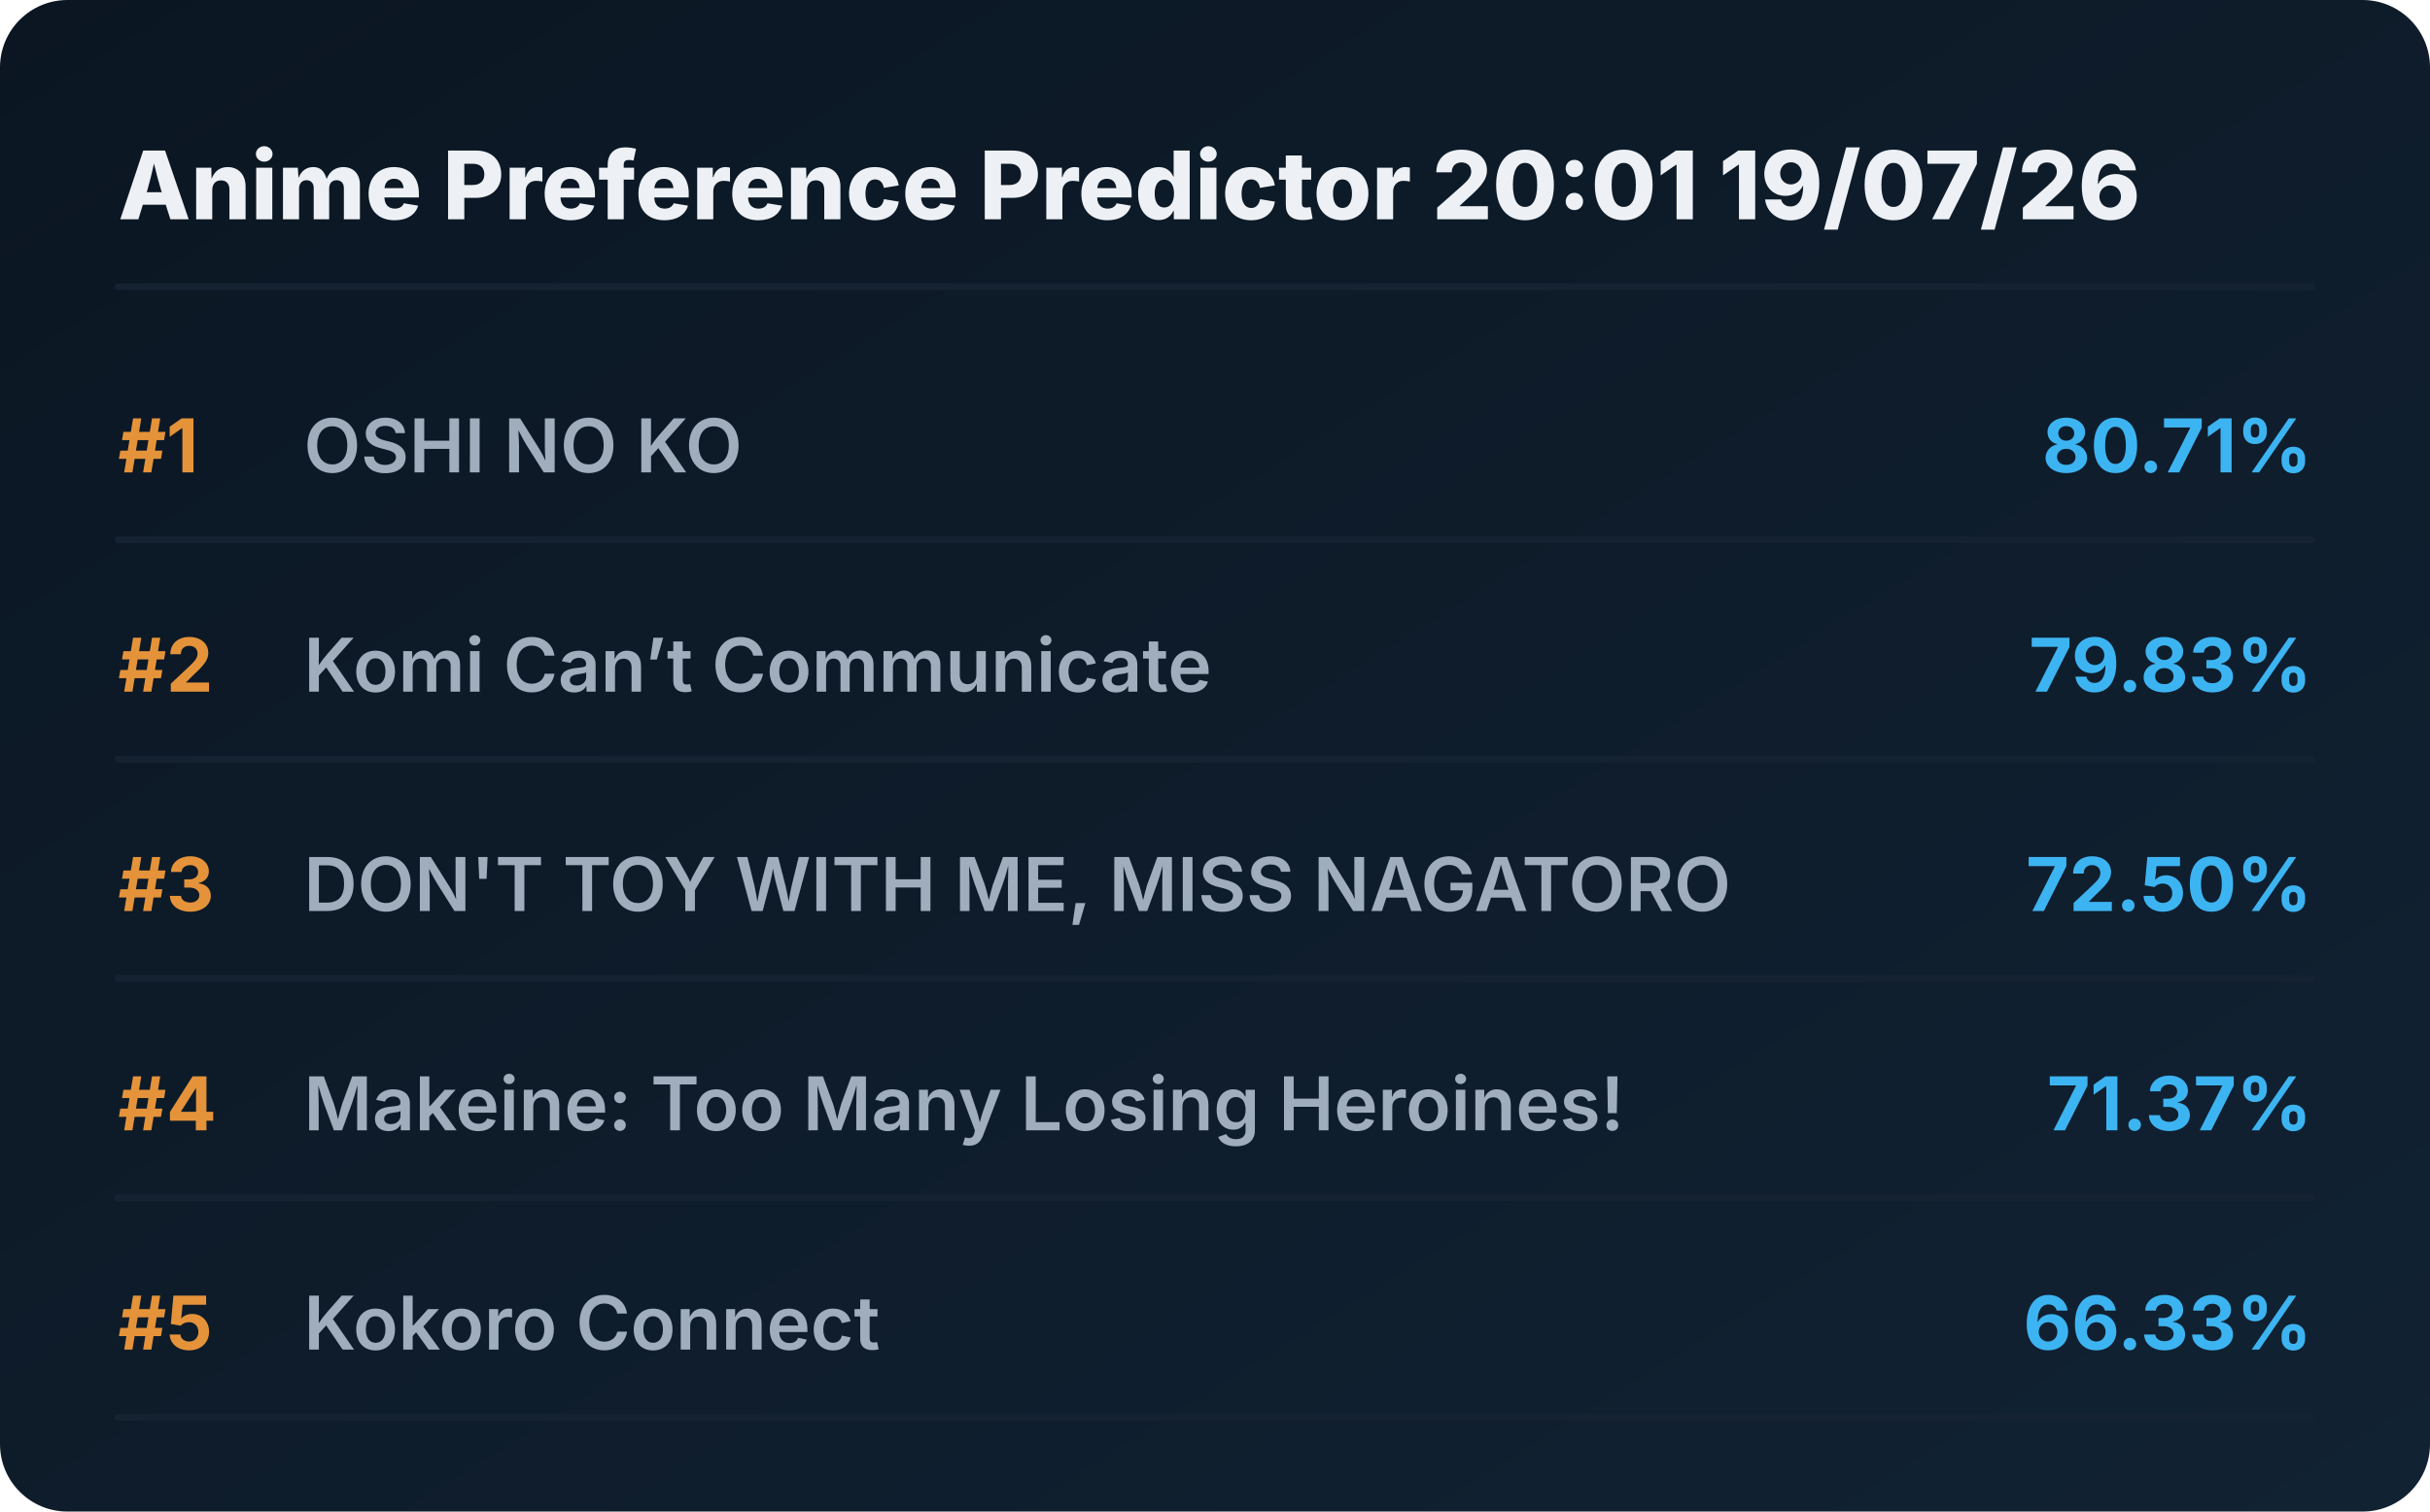
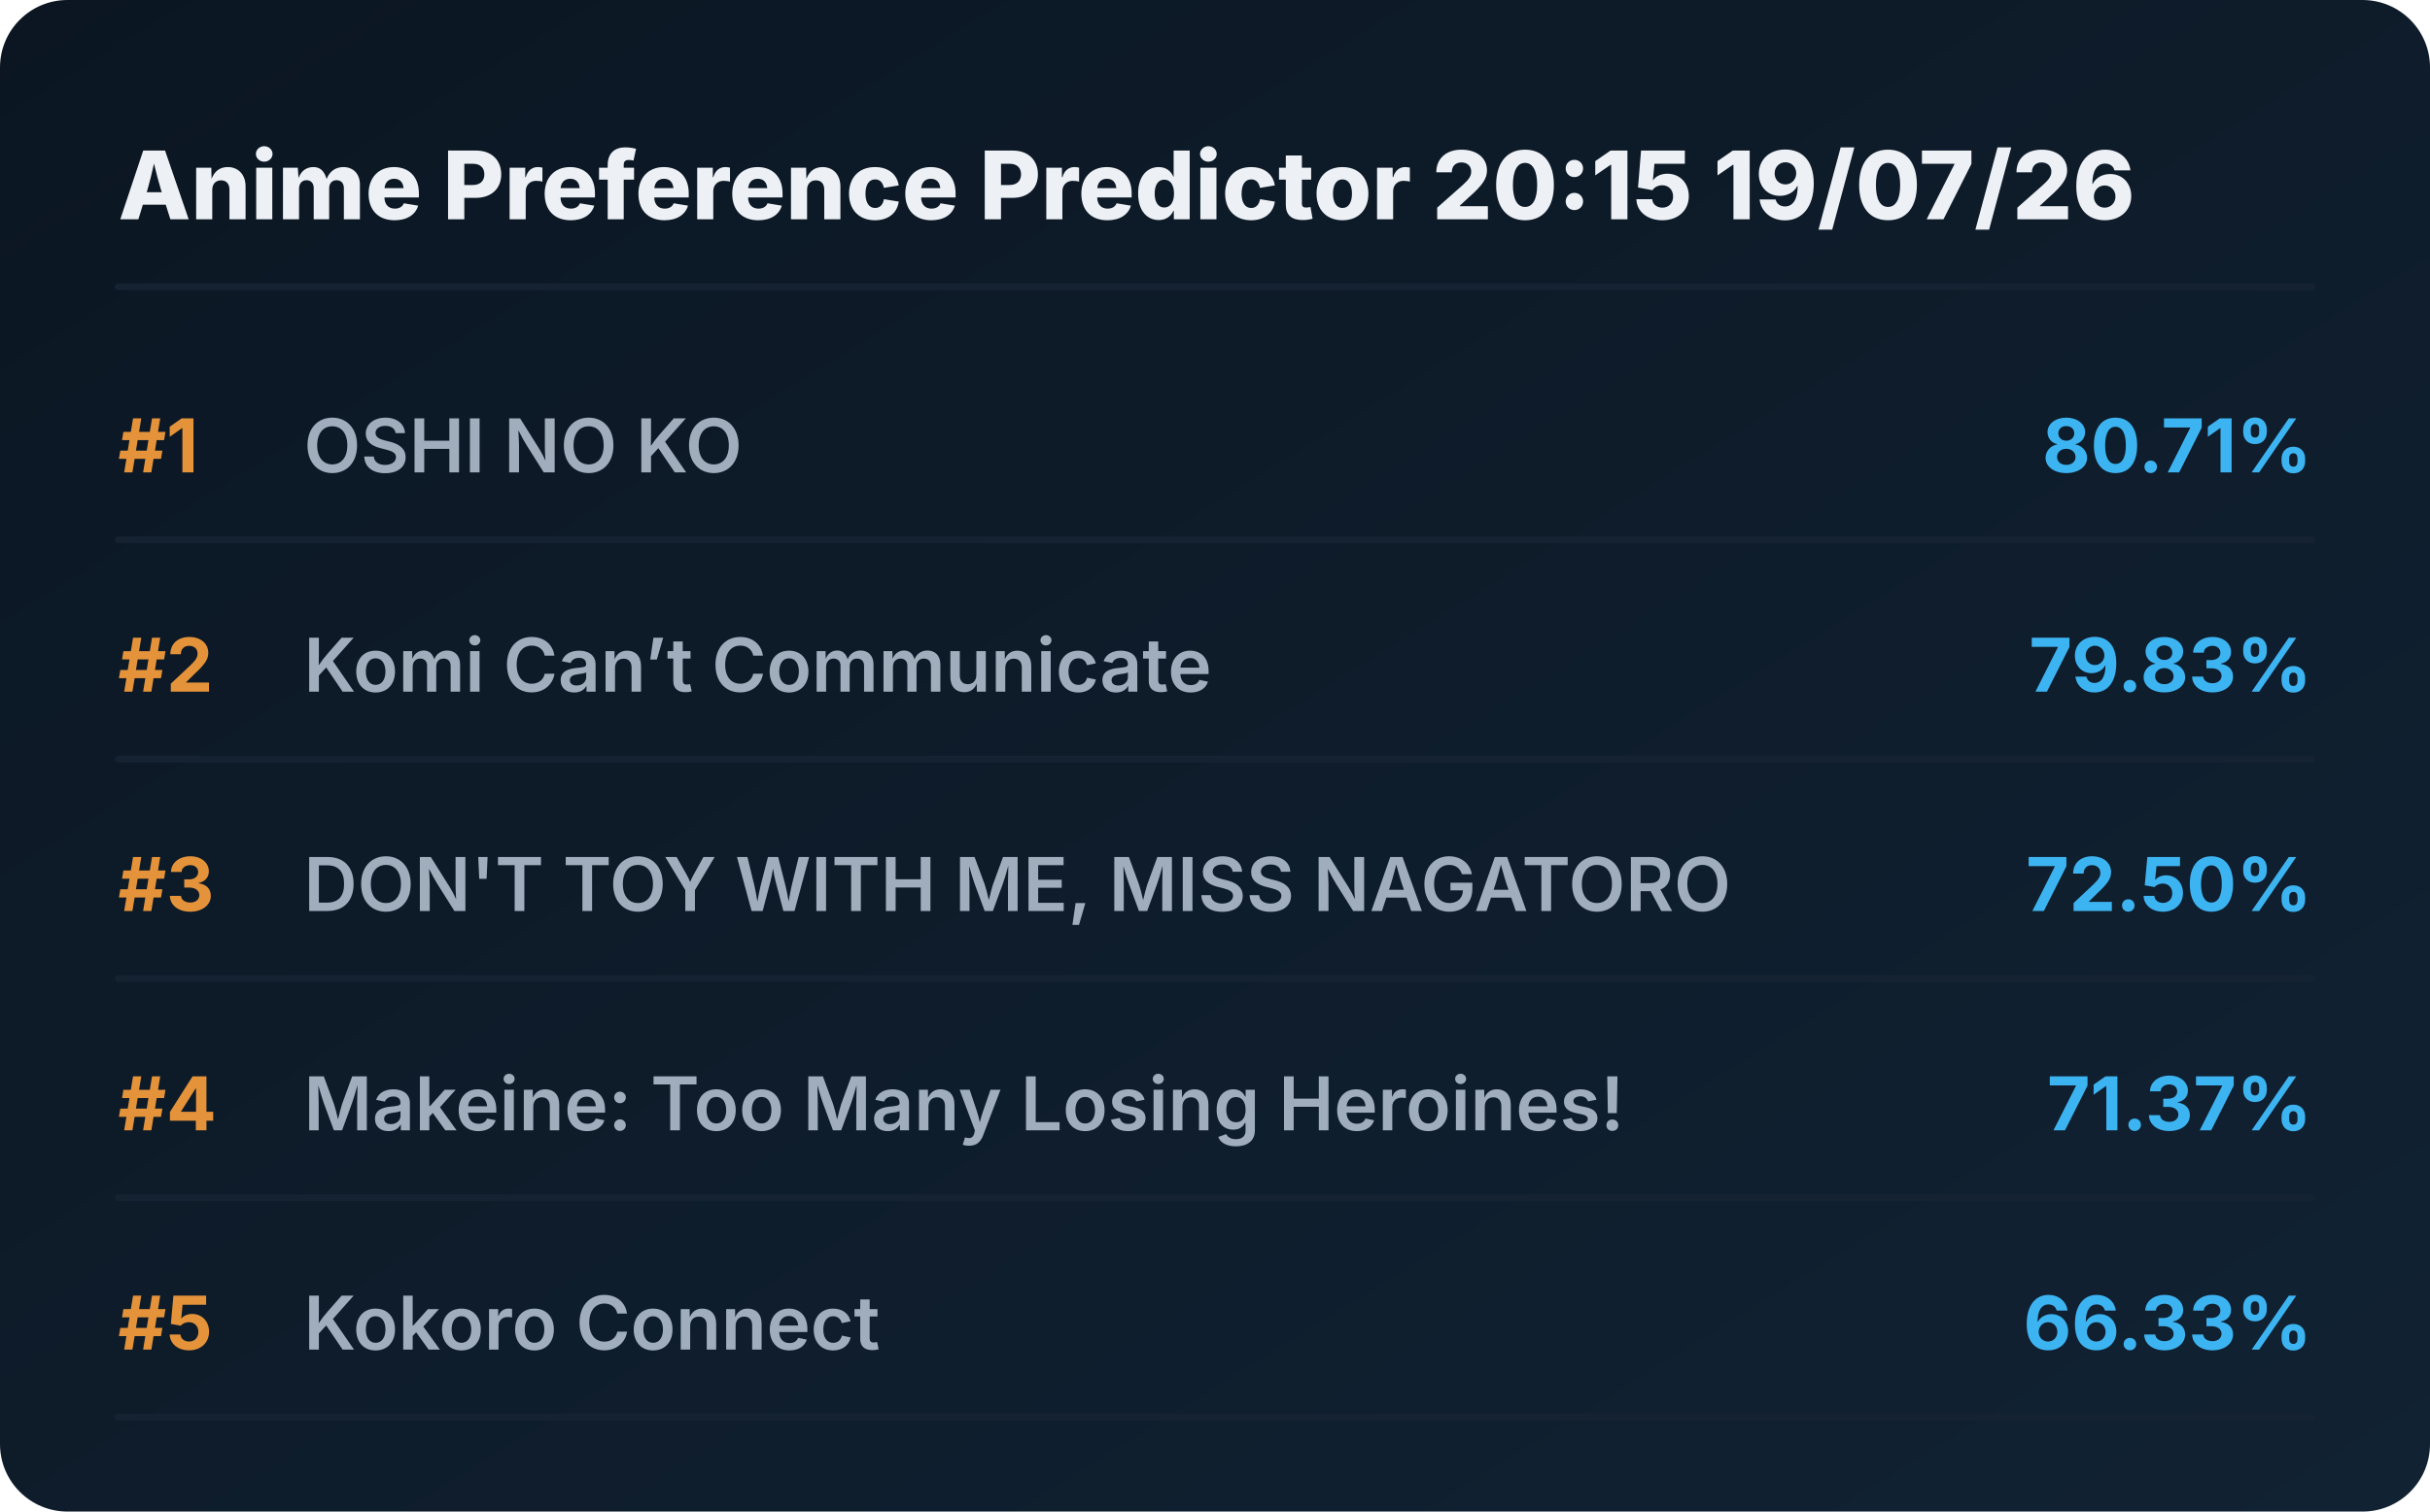
<svg xmlns="http://www.w3.org/2000/svg" viewBox="0 0 720 448" preserveAspectRatio="xMidYMid meet" style="width: 100%; height: auto; max-width: 720px;">
  <defs>
    <linearGradient id="boxGrad" x1="0%" y1="0%" x2="100%" y2="100%">
      <stop offset="0%" stop-color="#0b1622" />
      <stop offset="100%" stop-color="#112233" />
    </linearGradient>
    <clipPath id="titleClip">
      <rect x="90" y="0" width="510" height="100%" />
    </clipPath>
  </defs>
  <style>
    .bg { fill: url(#boxGrad); rx: 20px; }
    .header { font-family: 'Overpass', 'Inter', system-ui, sans-serif; font-weight: 800; font-size: 28px; fill: #edf1f5; }
    .rank { font-family: 'Overpass', 'Inter', system-ui, sans-serif; font-weight: 700; font-size: 22px; fill: #e5933a; }
    .title { font-family: 'Overpass', 'Inter', system-ui, sans-serif; font-weight: 600; font-size: 22px; fill: #9fadbd; }
    .score { font-family: 'Overpass', 'Inter', system-ui, sans-serif; font-weight: 700; font-size: 22px; fill: #3db4f2; }
    .line { stroke: #152232; stroke-width: 2; stroke-linecap: round; }
  </style>
  <rect class="bg" width="720" height="448" />
-   <text x="35" y="65" class="header">Anime Preference Predictor 20:01 19/07/26</text>
+   <text x="35" y="65" class="header">Anime Preference Predictor 20:15 19/07/26</text>
  <line x1="35" y1="85" x2="685" y2="85" class="line" />
  <g transform="translate(0, 0)">
    <text x="35" y="140" class="rank">#1</text>
    <text x="90" y="140" class="title">OSHI NO KO</text>
    <text x="685" y="140" class="score" text-anchor="end">80.71%</text>
    <line x1="35" y1="160" x2="685" y2="160" class="line" />
  </g>
  <g transform="translate(0, 65)">
    <text x="35" y="140" class="rank">#2</text>
    <text x="90" y="140" class="title">Komi Can’t Communicate</text>
    <text x="685" y="140" class="score" text-anchor="end">79.83%</text>
    <line x1="35" y1="160" x2="685" y2="160" class="line" />
  </g>
  <g transform="translate(0, 130)">
    <text x="35" y="140" class="rank">#3</text>
    <text x="90" y="140" class="title">DON'T TOY WITH ME, MISS NAGATORO</text>
    <text x="685" y="140" class="score" text-anchor="end">72.50%</text>
    <line x1="35" y1="160" x2="685" y2="160" class="line" />
  </g>
  <g transform="translate(0, 195)">
    <text x="35" y="140" class="rank">#4</text>
    <text x="90" y="140" class="title">Makeine: Too Many Losing Heroines!</text>
    <text x="685" y="140" class="score" text-anchor="end">71.37%</text>
    <line x1="35" y1="160" x2="685" y2="160" class="line" />
  </g>
  <g transform="translate(0, 260)">
    <text x="35" y="140" class="rank">#5</text>
    <text x="90" y="140" class="title">Kokoro Connect</text>
    <text x="685" y="140" class="score" text-anchor="end">66.33%</text>
    <line x1="35" y1="160" x2="685" y2="160" class="line" />
  </g>
</svg>
